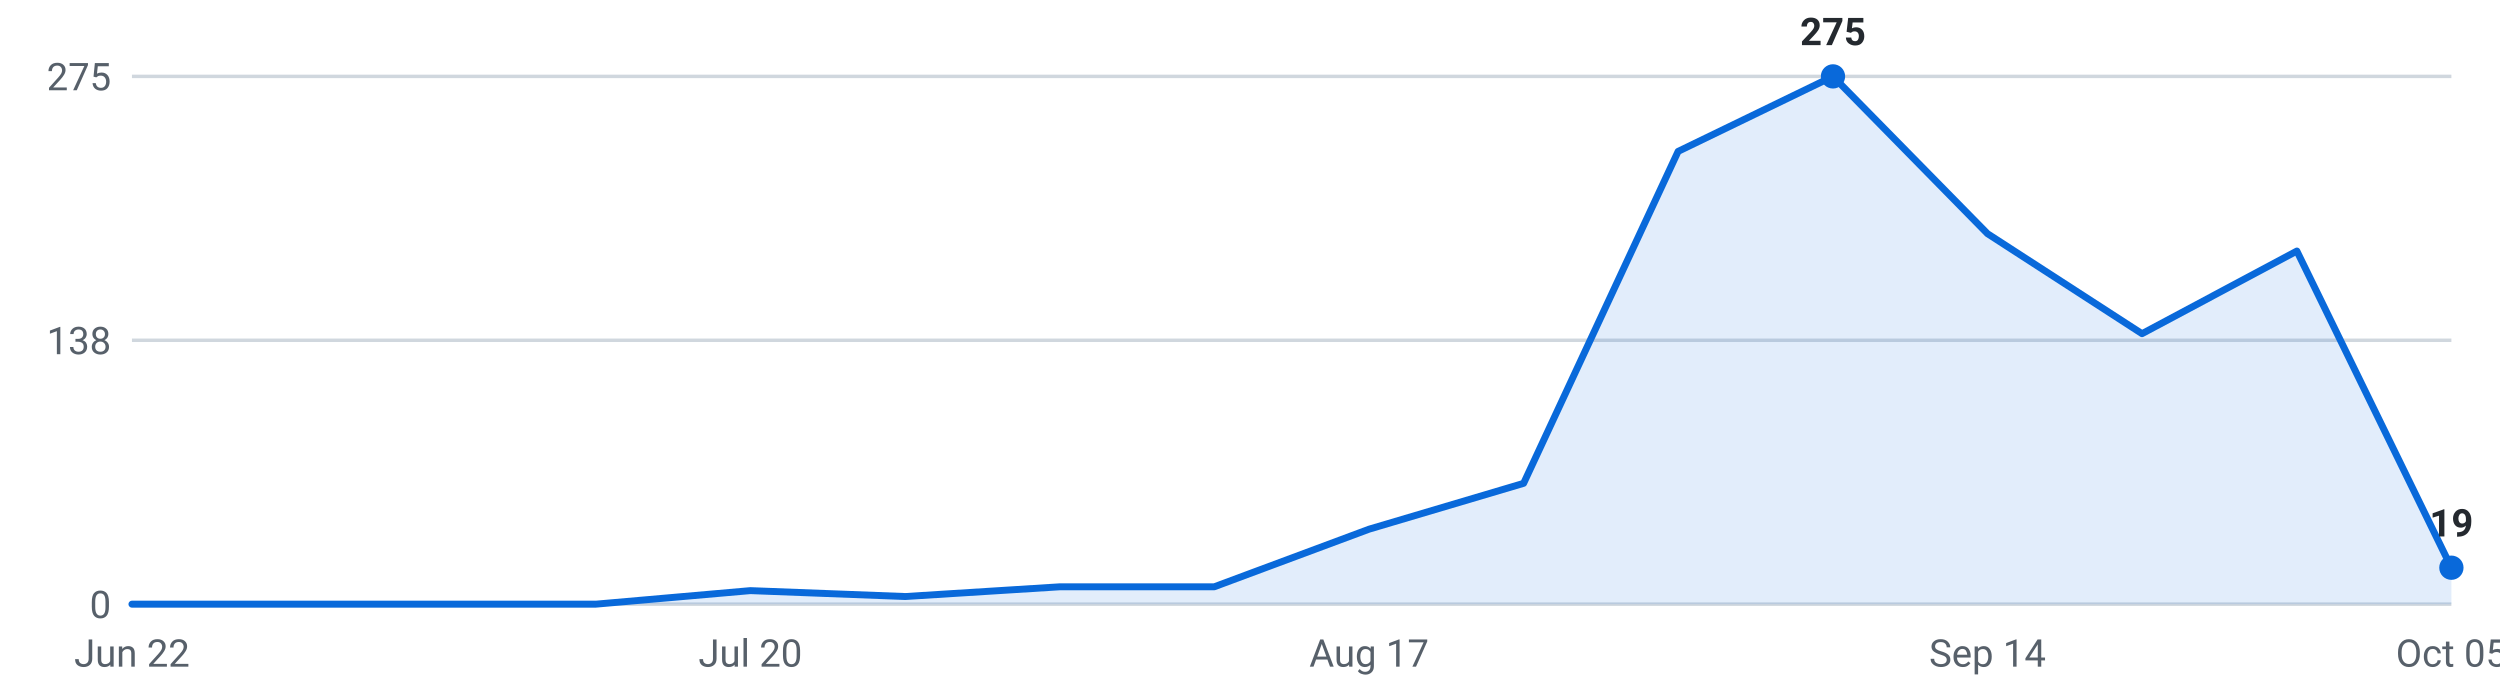
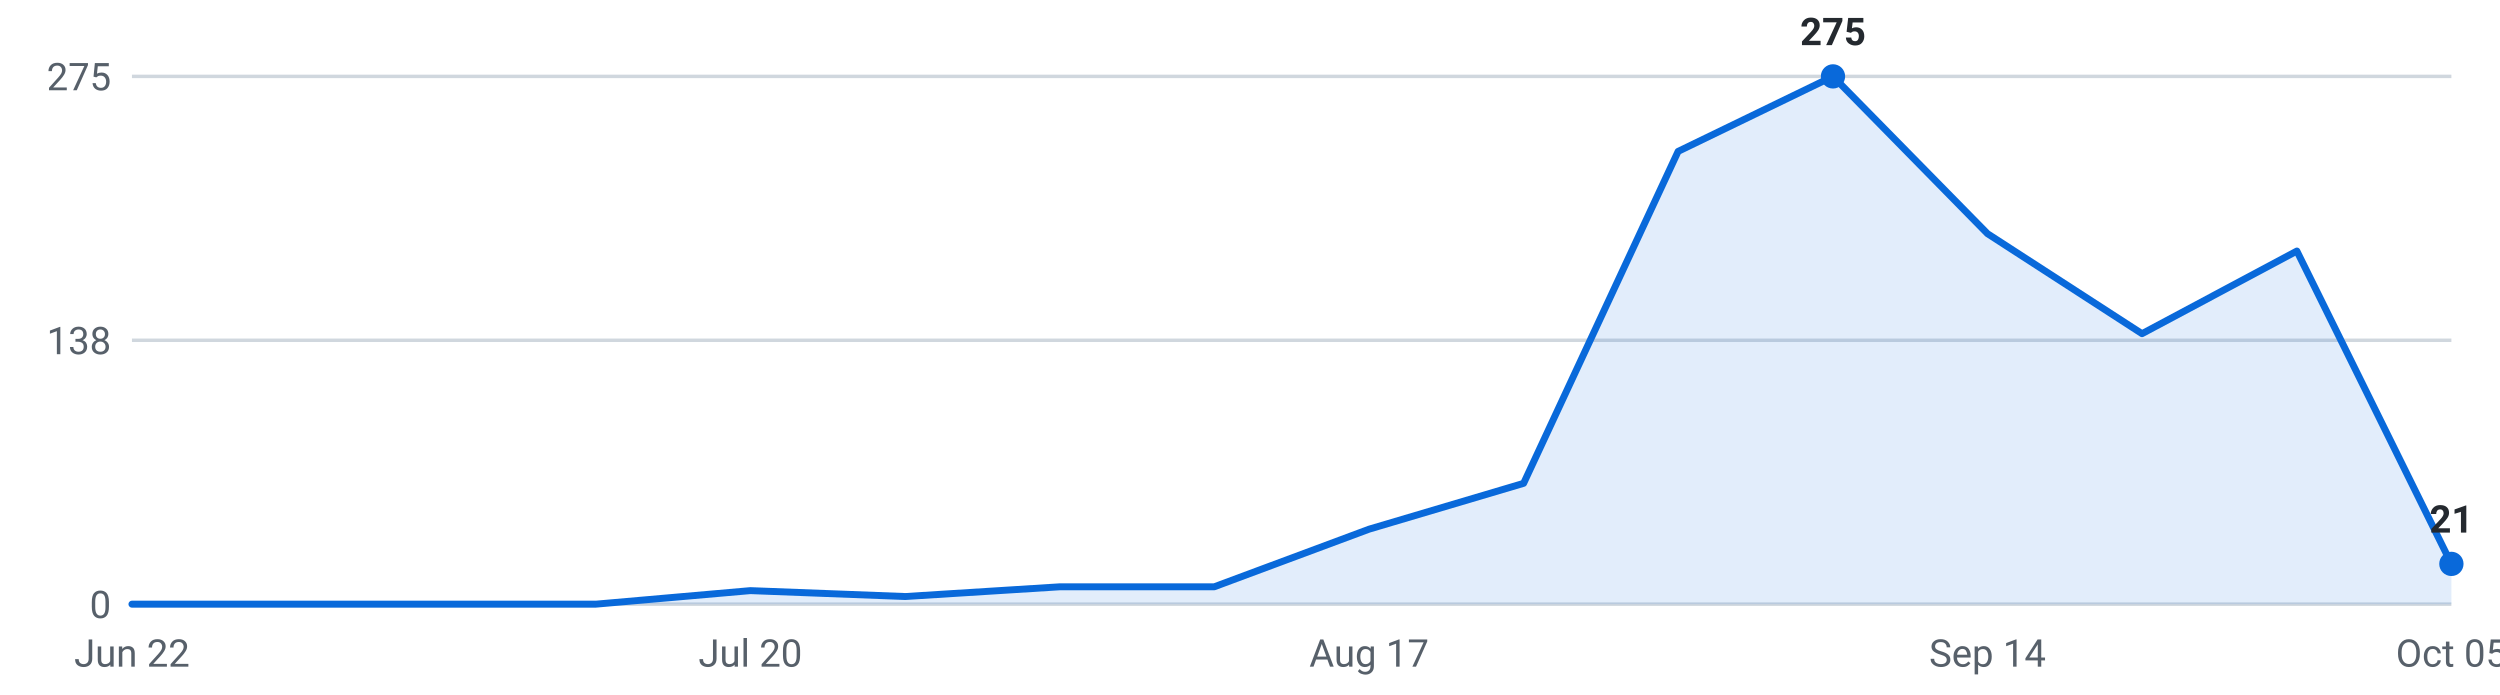
<svg xmlns="http://www.w3.org/2000/svg" viewBox="0 0 720 200" width="720" height="200" role="img" aria-label="Internships posted per week, last 16 weeks">
  <g font-family="-apple-system,Segoe UI,Roboto,sans-serif" font-size="11">
    <line x1="38" y1="174.0" x2="706" y2="174.0" stroke="#d0d7de" stroke-width="1" />
    <text x="32" y="178.0" text-anchor="end" fill="#57606a">0</text>
    <line x1="38" y1="98.0" x2="706" y2="98.0" stroke="#d0d7de" stroke-width="1" />
    <text x="32" y="102.0" text-anchor="end" fill="#57606a">138</text>
    <line x1="38" y1="22.0" x2="706" y2="22.0" stroke="#d0d7de" stroke-width="1" />
    <text x="32" y="26.0" text-anchor="end" fill="#57606a">275</text>
-     <path d="M38.0,174 L38.0,174.0 L82.5,174.0 L127.1,174.0 L171.6,174.0 L216.1,170.1 L260.7,171.8 L305.2,169.0 L349.7,169.0 L394.3,152.4 L438.8,139.2 L483.3,43.6 L527.9,22.0 L572.4,67.3 L616.9,96.1 L661.5,72.3 L706.0,163.5 L706.0,174 Z" fill="#0969da" fill-opacity="0.12" />
-     <polyline points="38.0,174.0 82.5,174.0 127.1,174.0 171.6,174.0 216.1,170.1 260.7,171.8 305.2,169.0 349.7,169.0 394.3,152.4 438.8,139.2 483.3,43.6 527.9,22.0 572.4,67.3 616.9,96.1 661.5,72.3 706.0,163.5" fill="none" stroke="#0969da" stroke-width="2" stroke-linejoin="round" stroke-linecap="round" />
+     <path d="M38.0,174 L38.0,174.0 L82.5,174.0 L127.1,174.0 L171.6,174.0 L216.1,170.1 L260.7,171.8 L305.2,169.0 L349.7,169.0 L394.3,152.4 L438.8,139.2 L483.3,43.6 L527.9,22.0 L572.4,67.3 L616.9,96.1 L661.5,72.3 L706.0,162.4 L706.0,174 Z" fill="#0969da" fill-opacity="0.12" />
+     <polyline points="38.0,174.0 82.5,174.0 127.1,174.0 171.6,174.0 216.1,170.1 260.7,171.8 305.2,169.0 349.7,169.0 394.3,152.4 438.8,139.2 483.3,43.6 527.9,22.0 572.4,67.3 616.9,96.1 661.5,72.3 706.0,162.4" fill="none" stroke="#0969da" stroke-width="2" stroke-linejoin="round" stroke-linecap="round" />
    <circle cx="527.9" cy="22.0" r="3.5" fill="#0969da" />
    <text x="527.9" y="13.0" text-anchor="middle" fill="#24292f" font-weight="600">275</text>
-     <circle cx="706.0" cy="163.5" r="3.5" fill="#0969da" />
-     <text x="706.0" y="154.5" text-anchor="middle" fill="#24292f" font-weight="600">19</text>
+     <circle cx="706.0" cy="162.4" r="3.5" fill="#0969da" />
+     <text x="706.0" y="153.4" text-anchor="middle" fill="#24292f" font-weight="600">21</text>
    <text x="38.0" y="192" text-anchor="middle" fill="#57606a">Jun 22</text>
    <text x="216.1" y="192" text-anchor="middle" fill="#57606a">Jul 20</text>
    <text x="394.3" y="192" text-anchor="middle" fill="#57606a">Aug 17</text>
    <text x="572.4" y="192" text-anchor="middle" fill="#57606a">Sep 14</text>
    <text x="706.0" y="192" text-anchor="middle" fill="#57606a">Oct 05</text>
  </g>
</svg>
